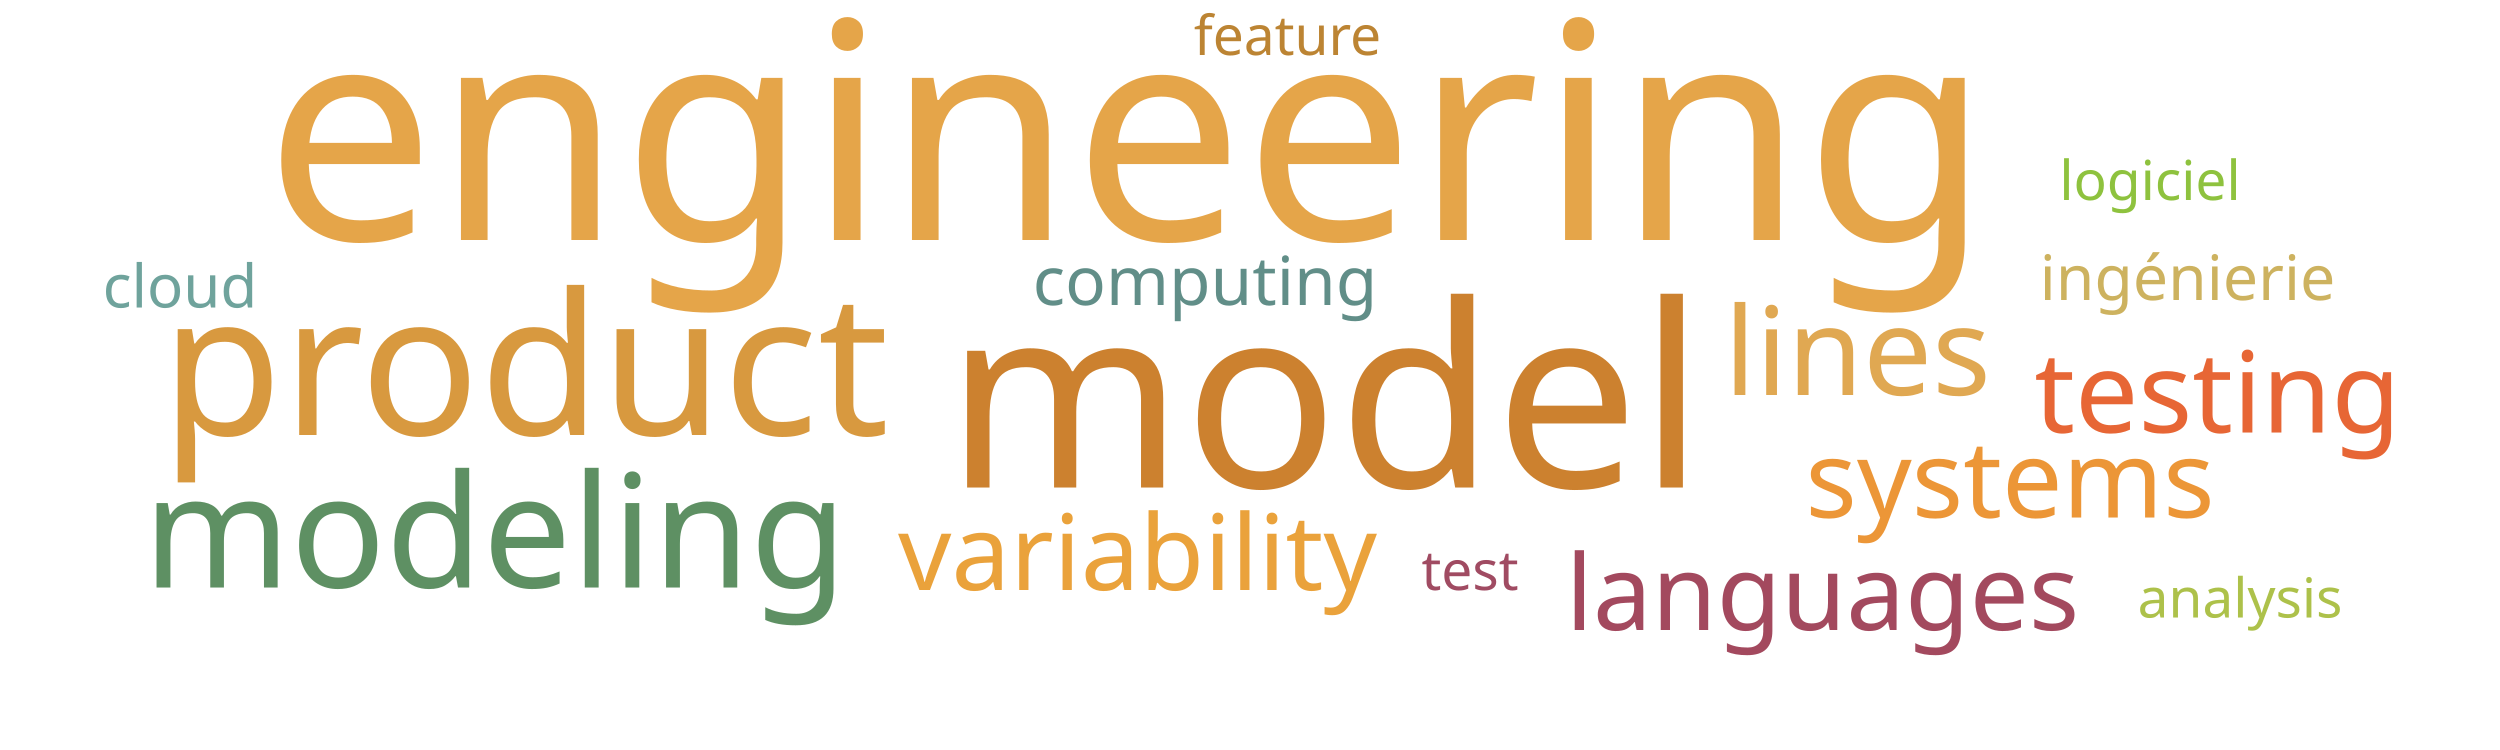
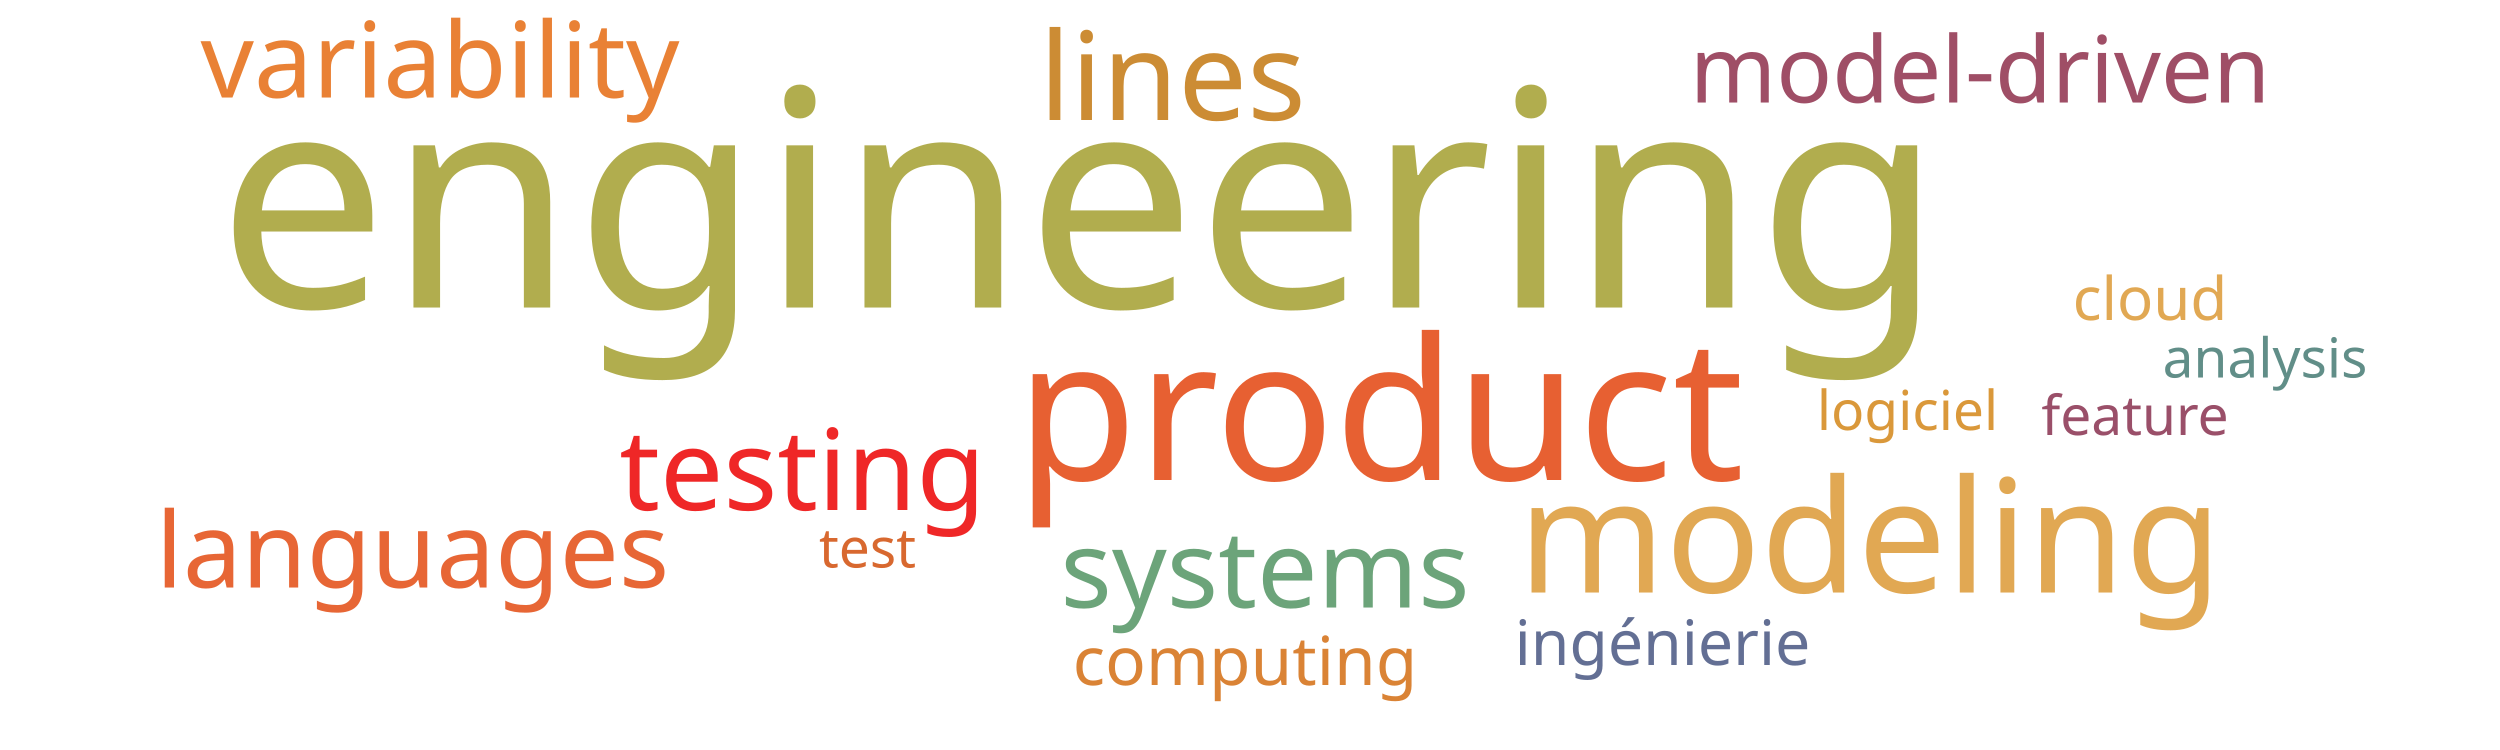
<svg xmlns="http://www.w3.org/2000/svg" width="1000" height="300">
  <g transform="translate(500, 150)">
-     <text text-anchor="middle" style="font-family: Impact; font-size: 121px; fill: #e5a549" transform="translate(-49,-54)rotate(0)">engineering</text>
-     <text text-anchor="middle" style="font-family: Impact; font-size: 102px; fill: #cc812f" transform="translate(30,45)rotate(0)">model</text>
-     <text text-anchor="middle" style="font-family: Impact; font-size: 79px; fill: #d8993f" transform="translate(-290,24)rotate(0)">product</text>
-     <text text-anchor="middle" style="font-family: Impact; font-size: 63px; fill: #5e9063" transform="translate(-302,85)rotate(0)">modeling</text>
-     <text text-anchor="middle" style="font-family: Impact; font-size: 49px; fill: #e0a852" transform="translate(243,8)rotate(0)">lines</text>
-     <text text-anchor="middle" style="font-family: Impact; font-size: 45px; fill: #e76635" transform="translate(387,23)rotate(0)">testing</text>
-     <text text-anchor="middle" style="font-family: Impact; font-size: 43px; fill: #ec9637" transform="translate(304,57)rotate(0)">systems</text>
-     <text text-anchor="middle" style="font-family: Impact; font-size: 42px; fill: #eaa23b" transform="translate(-45,86)rotate(0)">variability</text>
-     <text text-anchor="middle" style="font-family: Impact; font-size: 42px; fill: #a3495e" transform="translate(229,102)rotate(0)">languages</text>
-     <text text-anchor="middle" style="font-family: Impact; font-size: 27px; fill: #618e88" transform="translate(-18,-28)rotate(0)">computing</text>
-     <text text-anchor="middle" style="font-family: Impact; font-size: 25px; fill: #cdb25f" transform="translate(375,-30)rotate(0)">ingénierie</text>
-     <text text-anchor="middle" style="font-family: Impact; font-size: 24px; fill: #6fa39c" transform="translate(-428,-27)rotate(0)">cloud</text>
-     <text text-anchor="middle" style="font-family: Impact; font-size: 22px; fill: #a04b62" transform="translate(88,86)rotate(0)">test</text>
-     <text text-anchor="middle" style="font-family: Impact; font-size: 22px; fill: #8ec23e" transform="translate(360,-70)rotate(0)">logiciel</text>
-     <text text-anchor="middle" style="font-family: Impact; font-size: 22px; fill: #bc8433" transform="translate(15,-128)rotate(0)">feature</text>
-     <text text-anchor="middle" style="font-family: Impact; font-size: 22px; fill: #adc14a" transform="translate(396,97)rotate(0)">analysis</text>
+     <text text-anchor="middle" style="font-family: Impact; font-size: 121px; fill: #b1ad4e" transform="translate(-68,-27)rotate(0)">engineering</text>
+     <text text-anchor="middle" style="font-family: Impact; font-size: 79px; fill: #e76032" transform="translate(52,42)rotate(0)">product</text>
+     <text text-anchor="middle" style="font-family: Impact; font-size: 63px; fill: #e1a853" transform="translate(248,87)rotate(0)">modeling</text>
+     <text text-anchor="middle" style="font-family: Impact; font-size: 49px; fill: #cc8c34" transform="translate(-31,-102)rotate(0)">lines</text>
+     <text text-anchor="middle" style="font-family: Impact; font-size: 45px; fill: #ef2727" transform="translate(-179,54)rotate(0)">testing</text>
+     <text text-anchor="middle" style="font-family: Impact; font-size: 43px; fill: #6ca47a" transform="translate(6,93)rotate(0)">systems</text>
+     <text text-anchor="middle" style="font-family: Impact; font-size: 42px; fill: #e98135" transform="translate(-324,-111)rotate(0)">variability</text>
+     <text text-anchor="middle" style="font-family: Impact; font-size: 42px; fill: #e76635" transform="translate(-335,85)rotate(0)">languages</text>
+     <text text-anchor="middle" style="font-family: Impact; font-size: 37px; fill: #9f4e66" transform="translate(292,-109)rotate(0)">model-driven</text>
+     <text text-anchor="middle" style="font-family: Impact; font-size: 27px; fill: #da8335" transform="translate(-2,124)rotate(0)">computing</text>
+     <text text-anchor="middle" style="font-family: Impact; font-size: 25px; fill: #636f94" transform="translate(165,116)rotate(0)">ingénierie</text>
+     <text text-anchor="middle" style="font-family: Impact; font-size: 24px; fill: #e1a853" transform="translate(360,-22)rotate(0)">cloud</text>
+     <text text-anchor="middle" style="font-family: Impact; font-size: 22px; fill: #d8682f" transform="translate(-153,77)rotate(0)">test</text>
+     <text text-anchor="middle" style="font-family: Impact; font-size: 22px; fill: #da983a" transform="translate(263,22)rotate(0)">logiciel</text>
+     <text text-anchor="middle" style="font-family: Impact; font-size: 22px; fill: #9a4f69" transform="translate(354,24)rotate(0)">feature</text>
+     <text text-anchor="middle" style="font-family: Impact; font-size: 22px; fill: #618e88" transform="translate(406,1)rotate(0)">analysis</text>
  </g>
</svg>
